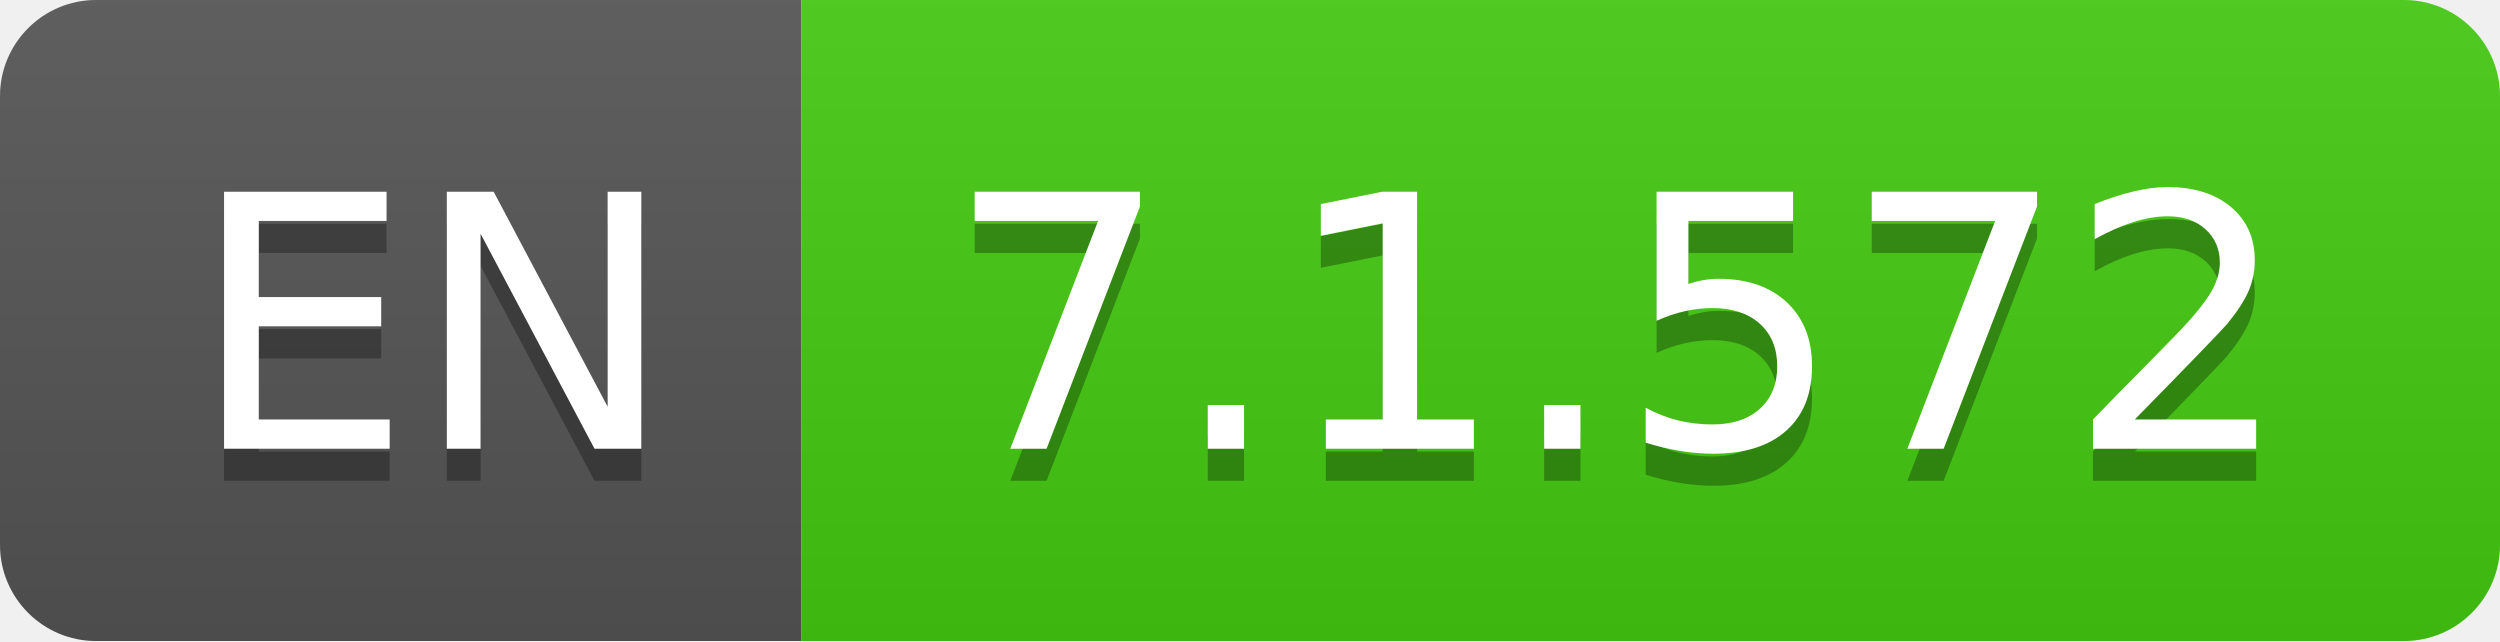
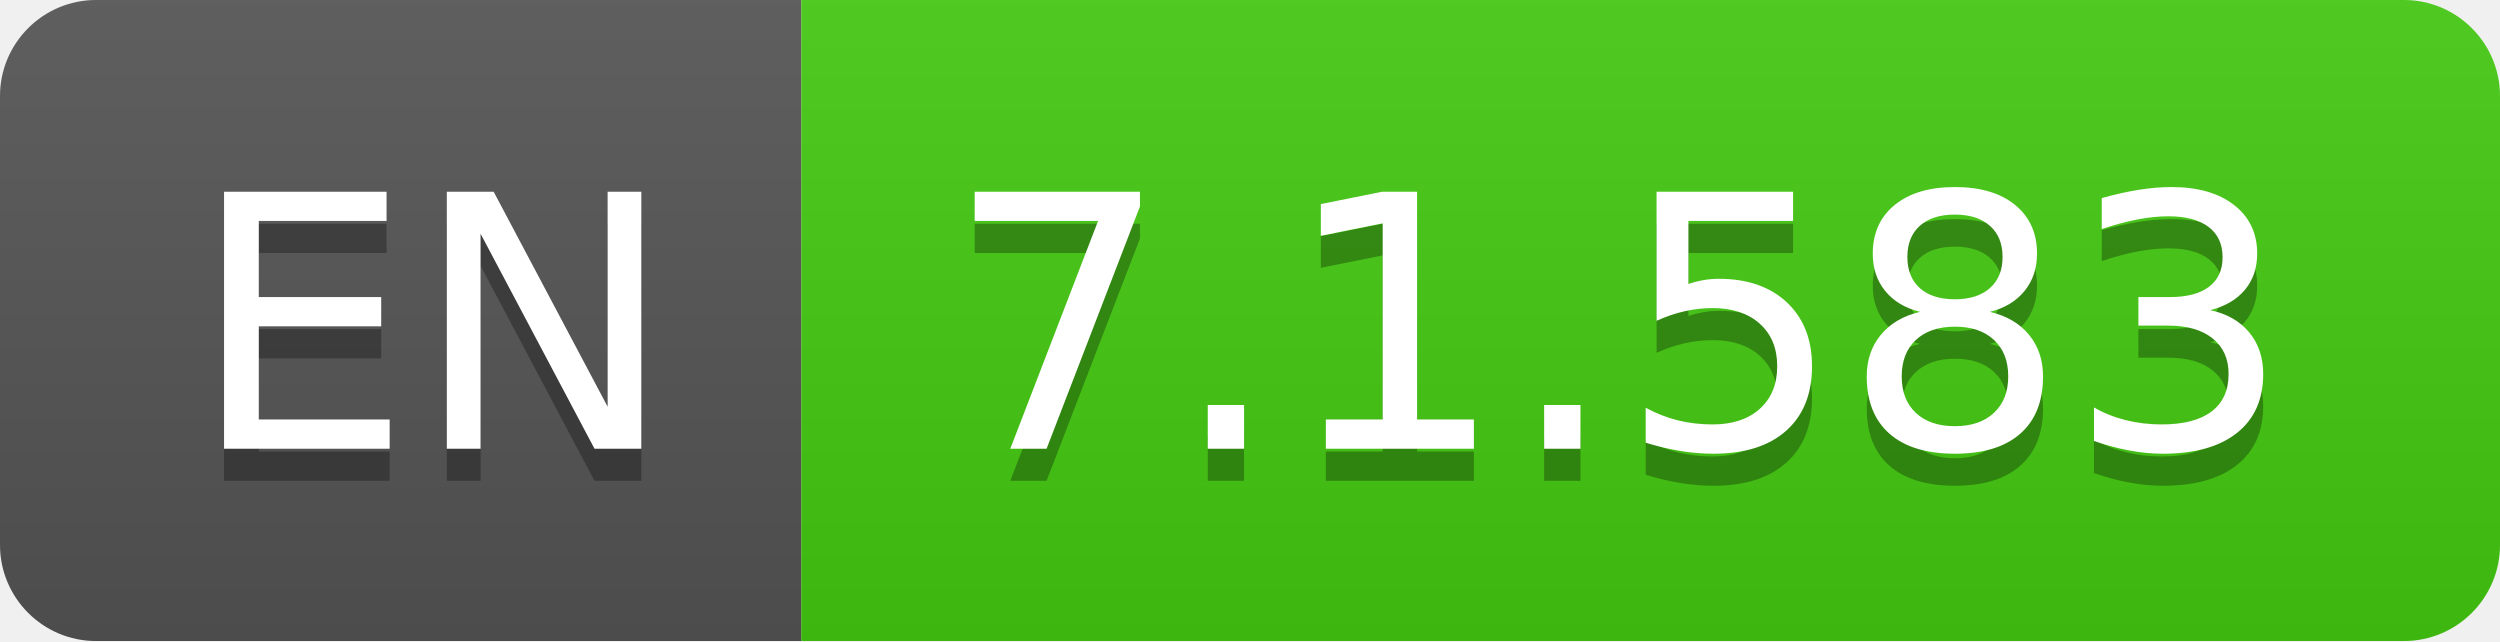
- <svg xmlns="http://www.w3.org/2000/svg" width="78" height="20" role="img" aria-label="EN: 7.1.572">
+ <svg xmlns="http://www.w3.org/2000/svg" width="78" height="20" role="img" aria-label="EN: 7.1.583">
  <linearGradient id="s" x2="0" y2="100%">
    <stop offset="0" stop-color="#bbb" stop-opacity=".1" />
    <stop offset="1" stop-opacity=".1" />
  </linearGradient>
  <clipPath id="r">
    <rect width="78" height="20" rx="3" fill="#fff" />
  </clipPath>
  <g clip-path="url(#r)">
    <rect width="25" height="20" fill="#555" />
    <rect x="25" width="53" height="20" fill="#4c1" />
    <rect width="78" height="20" fill="url(#s)" />
  </g>
  <g fill="#fff" text-anchor="middle" font-family="Verdana,Geneva,DejaVu Sans,sans-serif" text-rendering="geometricPrecision" font-size="110">
    <text aria-hidden="true" x="135" y="150" fill="#010101" fill-opacity=".3" transform="scale(.1)" textLength="150">EN</text>
    <text x="135" y="140" transform="scale(.1)" fill="#fff" textLength="150">EN</text>
-     <text aria-hidden="true" x="505" y="150" fill="#010101" fill-opacity=".3" transform="scale(.1)" textLength="430">7.1.572</text>
-     <text x="505" y="140" transform="scale(.1)" fill="#fff" textLength="430">7.1.572</text>
+     <text aria-hidden="true" x="505" y="150" fill="#010101" fill-opacity=".3" transform="scale(.1)" textLength="430">7.1.583</text>
+     <text x="505" y="140" transform="scale(.1)" fill="#fff" textLength="430">7.1.583</text>
  </g>
</svg>
